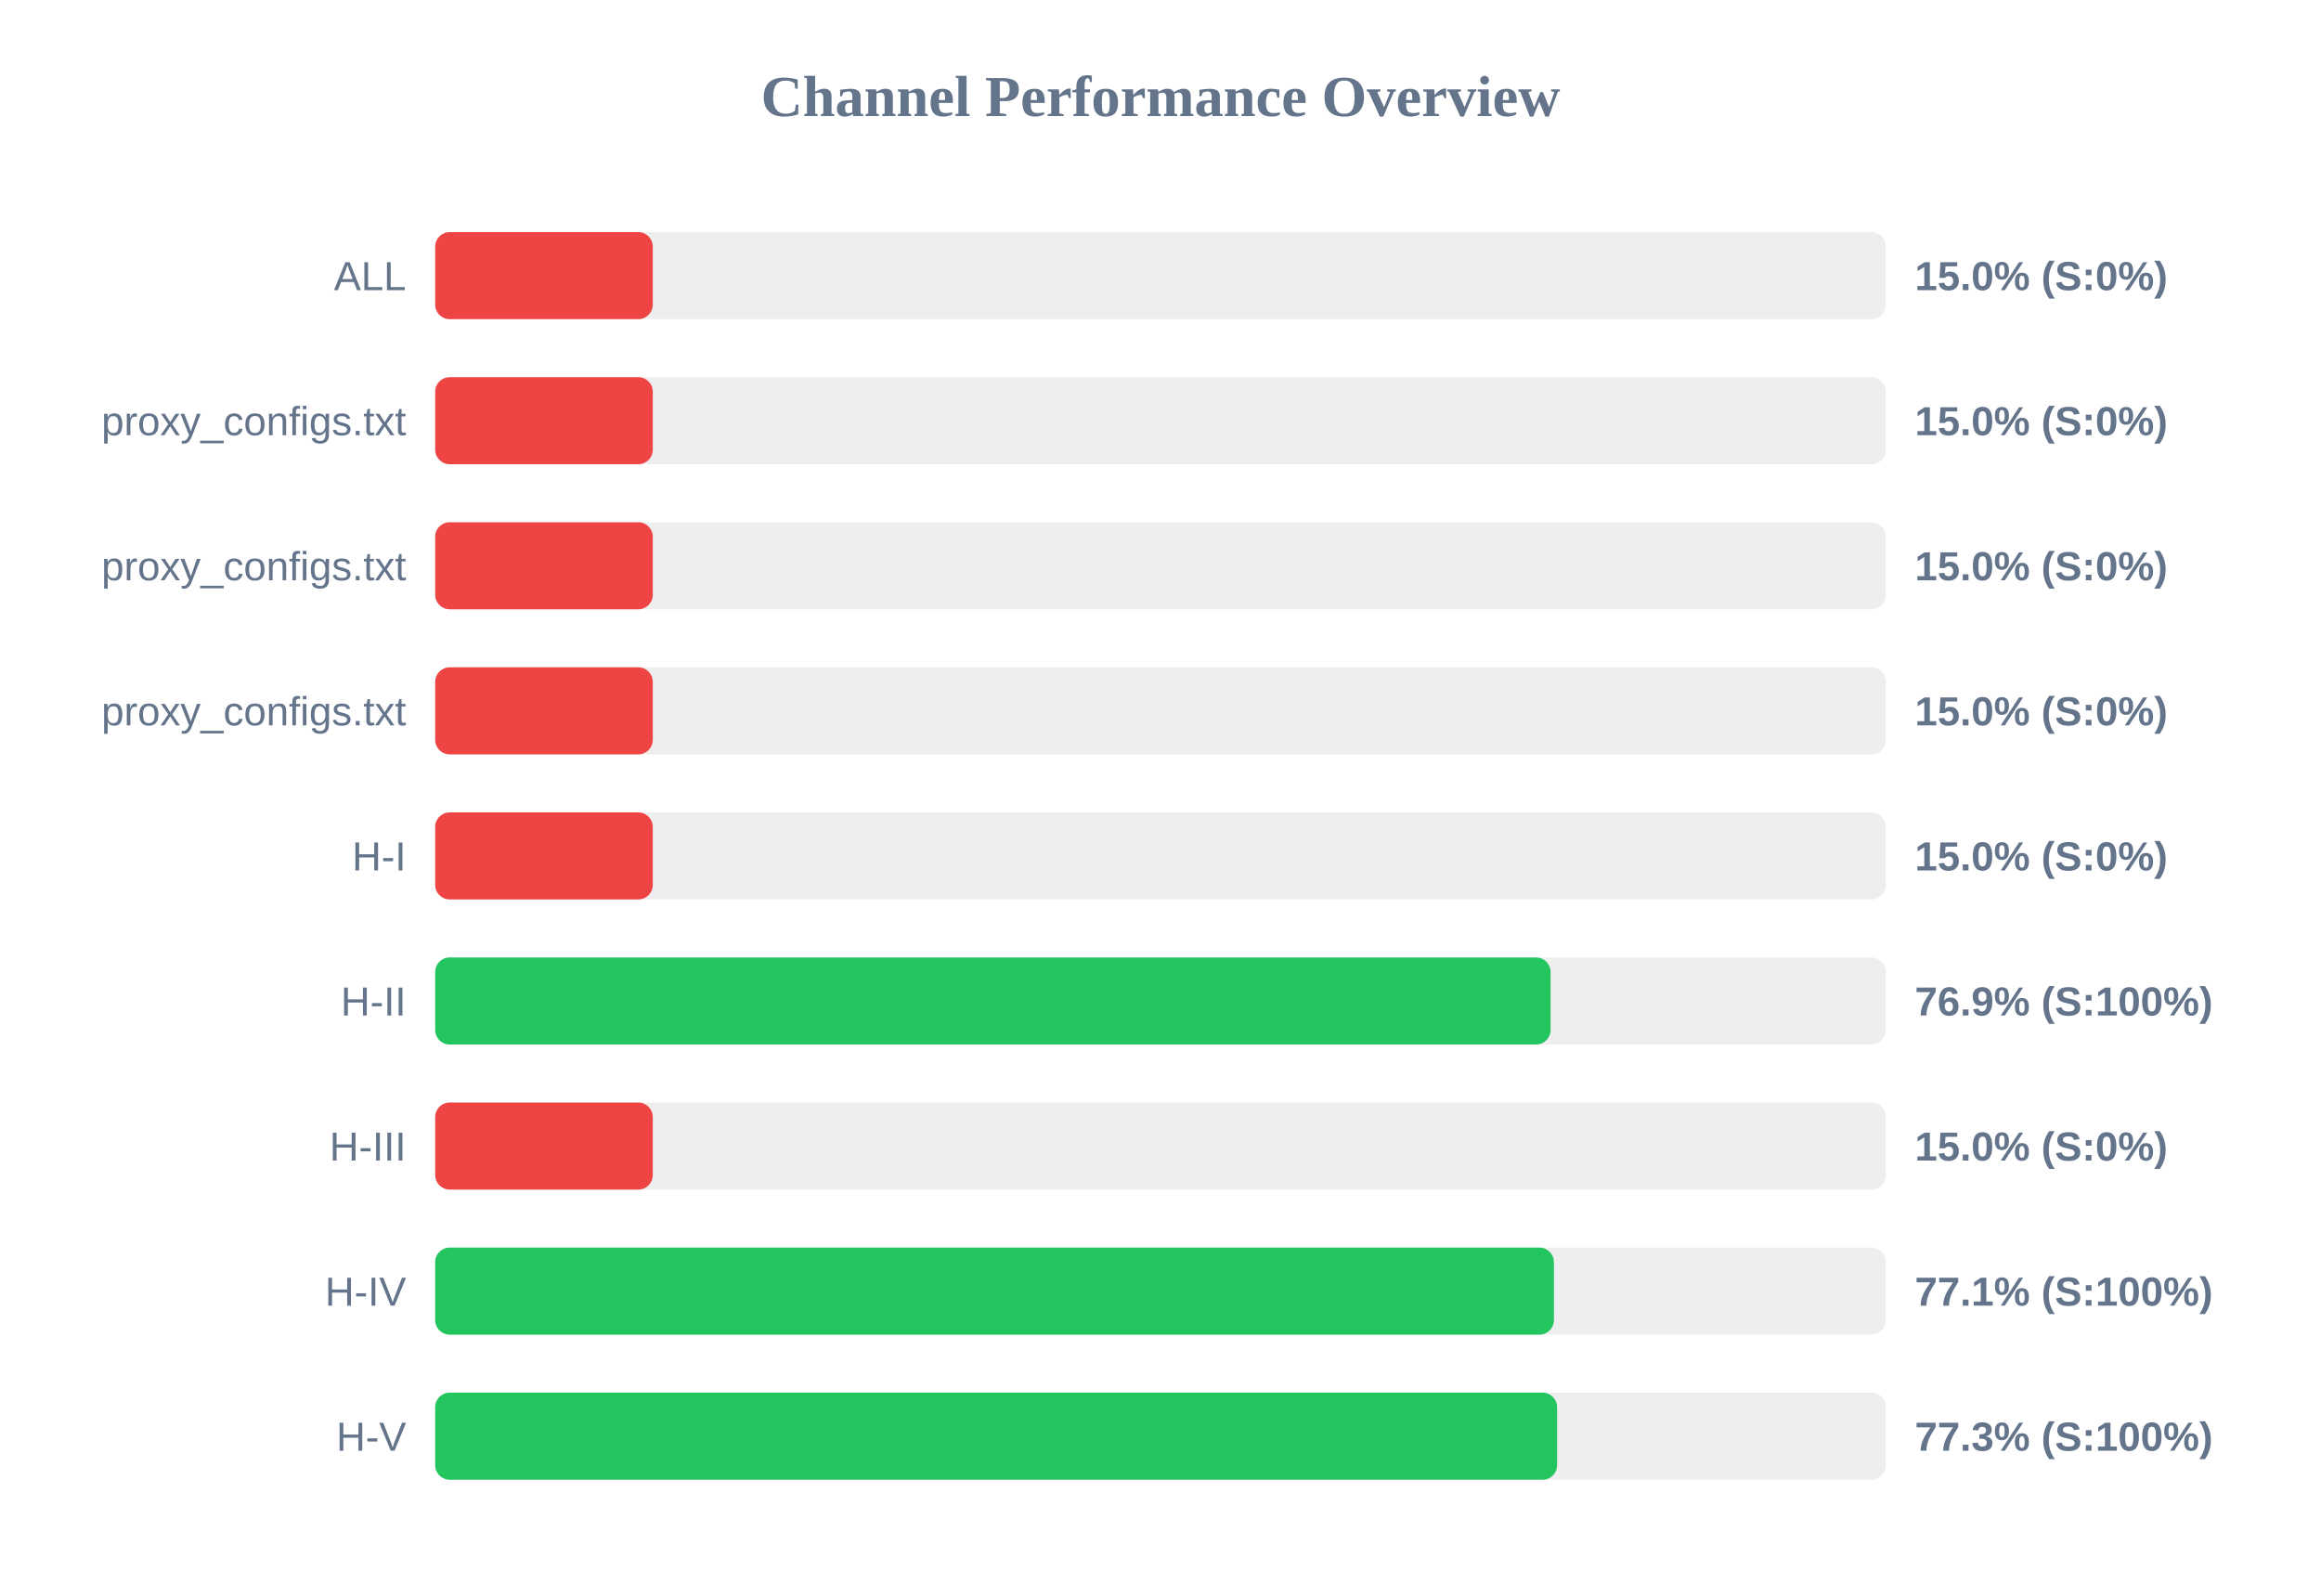
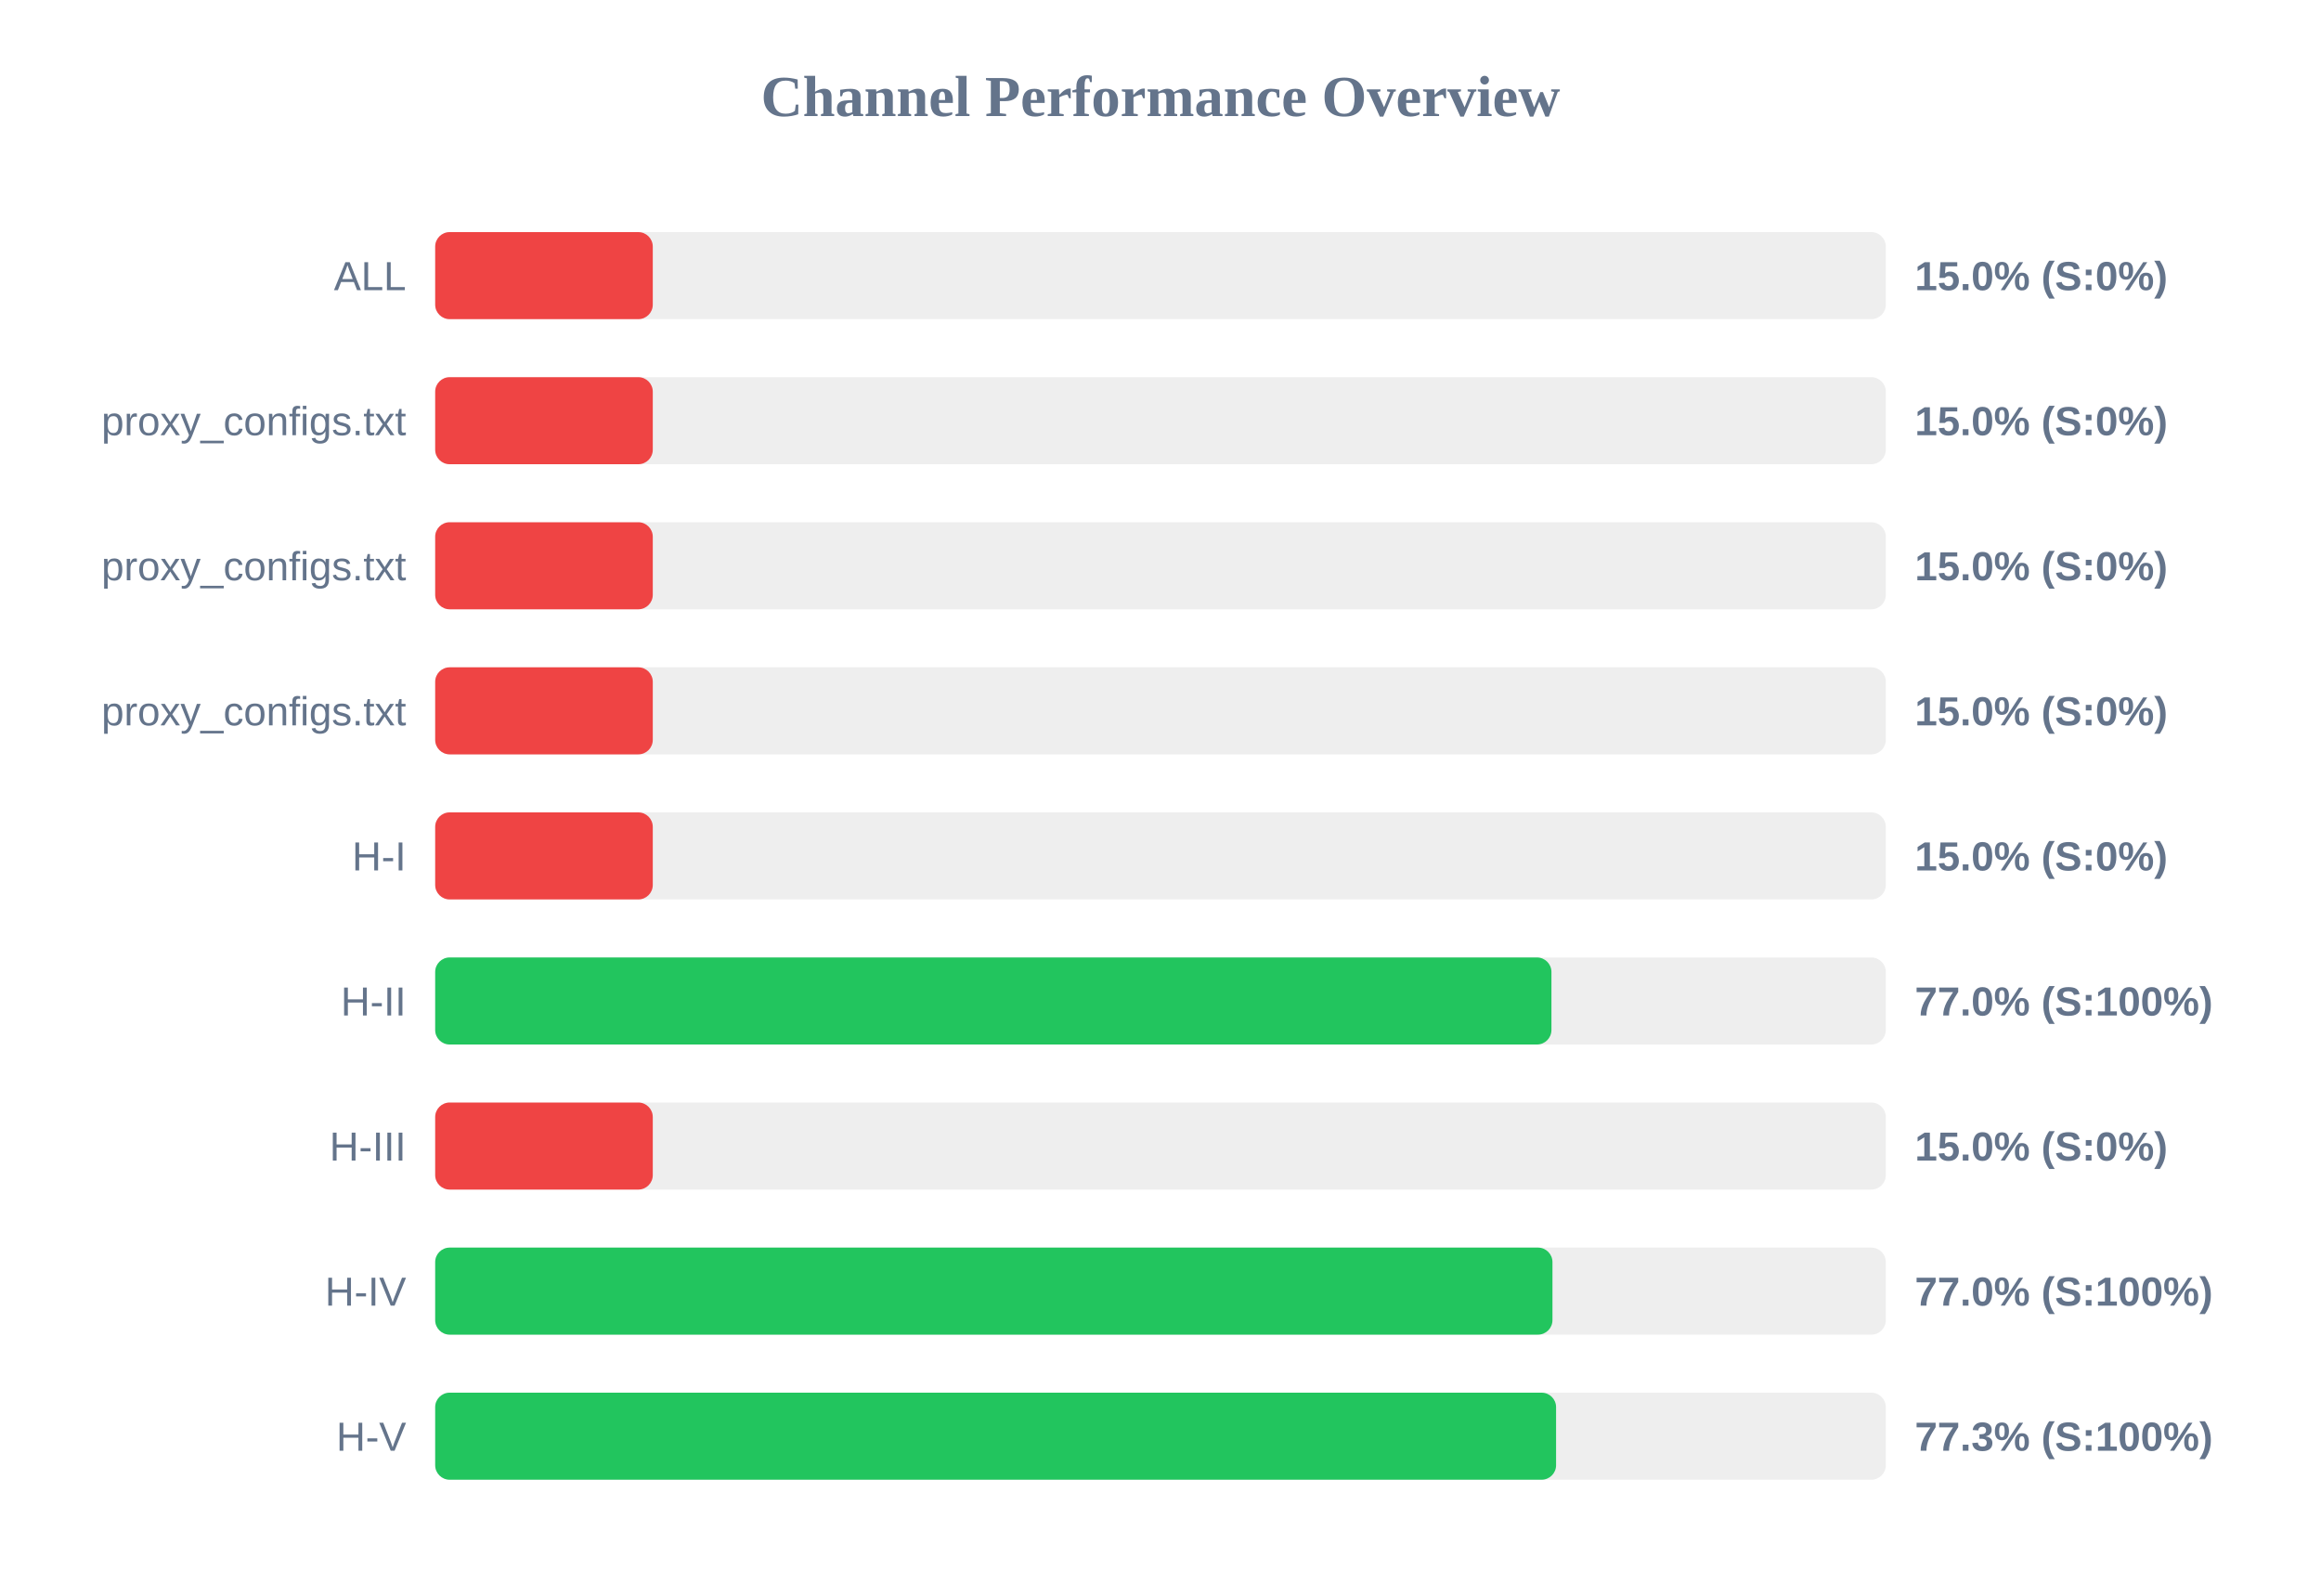
<svg xmlns="http://www.w3.org/2000/svg" width="800" height="550" version="1.1">
  <style>
        .row { font: 14px Arial; fill: #64748b; }
        .score { font: bold 14px Arial; fill: #64748b; }
    </style>
  <text x="400" y="40" text-anchor="middle" font-size="20px" font-weight="bold" fill="#64748b">Channel Performance Overview</text>
  <rect x="150" y="80" width="500" height="30" fill="#eee" rx="5" />
  <rect x="150" y="80" width="75.0" height="30" fill="#ef4444" rx="5" />
  <text x="140" y="100" text-anchor="end" class="row">ALL</text>
  <text x="660" y="100" text-anchor="start" class="score">15.0% (S:0%)</text>
  <rect x="150" y="130" width="500" height="30" fill="#eee" rx="5" />
  <rect x="150" y="130" width="75.0" height="30" fill="#ef4444" rx="5" />
  <text x="140" y="150" text-anchor="end" class="row">proxy_configs.txt</text>
  <text x="660" y="150" text-anchor="start" class="score">15.0% (S:0%)</text>
  <rect x="150" y="180" width="500" height="30" fill="#eee" rx="5" />
  <rect x="150" y="180" width="75.0" height="30" fill="#ef4444" rx="5" />
  <text x="140" y="200" text-anchor="end" class="row">proxy_configs.txt</text>
  <text x="660" y="200" text-anchor="start" class="score">15.0% (S:0%)</text>
  <rect x="150" y="230" width="500" height="30" fill="#eee" rx="5" />
  <rect x="150" y="230" width="75.0" height="30" fill="#ef4444" rx="5" />
  <text x="140" y="250" text-anchor="end" class="row">proxy_configs.txt</text>
  <text x="660" y="250" text-anchor="start" class="score">15.0% (S:0%)</text>
  <rect x="150" y="280" width="500" height="30" fill="#eee" rx="5" />
  <rect x="150" y="280" width="75.0" height="30" fill="#ef4444" rx="5" />
  <text x="140" y="300" text-anchor="end" class="row">H-I</text>
  <text x="660" y="300" text-anchor="start" class="score">15.0% (S:0%)</text>
  <rect x="150" y="330" width="500" height="30" fill="#eee" rx="5" />
-   <rect x="150" y="330" width="384.45" height="30" fill="#22c55e" rx="5" />
+   <rect x="150" y="330" width="384.75" height="30" fill="#22c55e" rx="5" />
  <text x="140" y="350" text-anchor="end" class="row">H-II</text>
-   <text x="660" y="350" text-anchor="start" class="score">76.9% (S:100%)</text>
+   <text x="660" y="350" text-anchor="start" class="score">77.0% (S:100%)</text>
  <rect x="150" y="380" width="500" height="30" fill="#eee" rx="5" />
  <rect x="150" y="380" width="75.0" height="30" fill="#ef4444" rx="5" />
  <text x="140" y="400" text-anchor="end" class="row">H-III</text>
  <text x="660" y="400" text-anchor="start" class="score">15.0% (S:0%)</text>
  <rect x="150" y="430" width="500" height="30" fill="#eee" rx="5" />
-   <rect x="150" y="430" width="385.6" height="30" fill="#22c55e" rx="5" />
+   <rect x="150" y="430" width="385.1" height="30" fill="#22c55e" rx="5" />
  <text x="140" y="450" text-anchor="end" class="row">H-IV</text>
-   <text x="660" y="450" text-anchor="start" class="score">77.1% (S:100%)</text>
+   <text x="660" y="450" text-anchor="start" class="score">77.0% (S:100%)</text>
  <rect x="150" y="480" width="500" height="30" fill="#eee" rx="5" />
-   <rect x="150" y="480" width="386.7" height="30" fill="#22c55e" rx="5" />
+   <rect x="150" y="480" width="386.35" height="30" fill="#22c55e" rx="5" />
  <text x="140" y="500" text-anchor="end" class="row">H-V</text>
  <text x="660" y="500" text-anchor="start" class="score">77.3% (S:100%)</text>
</svg>
